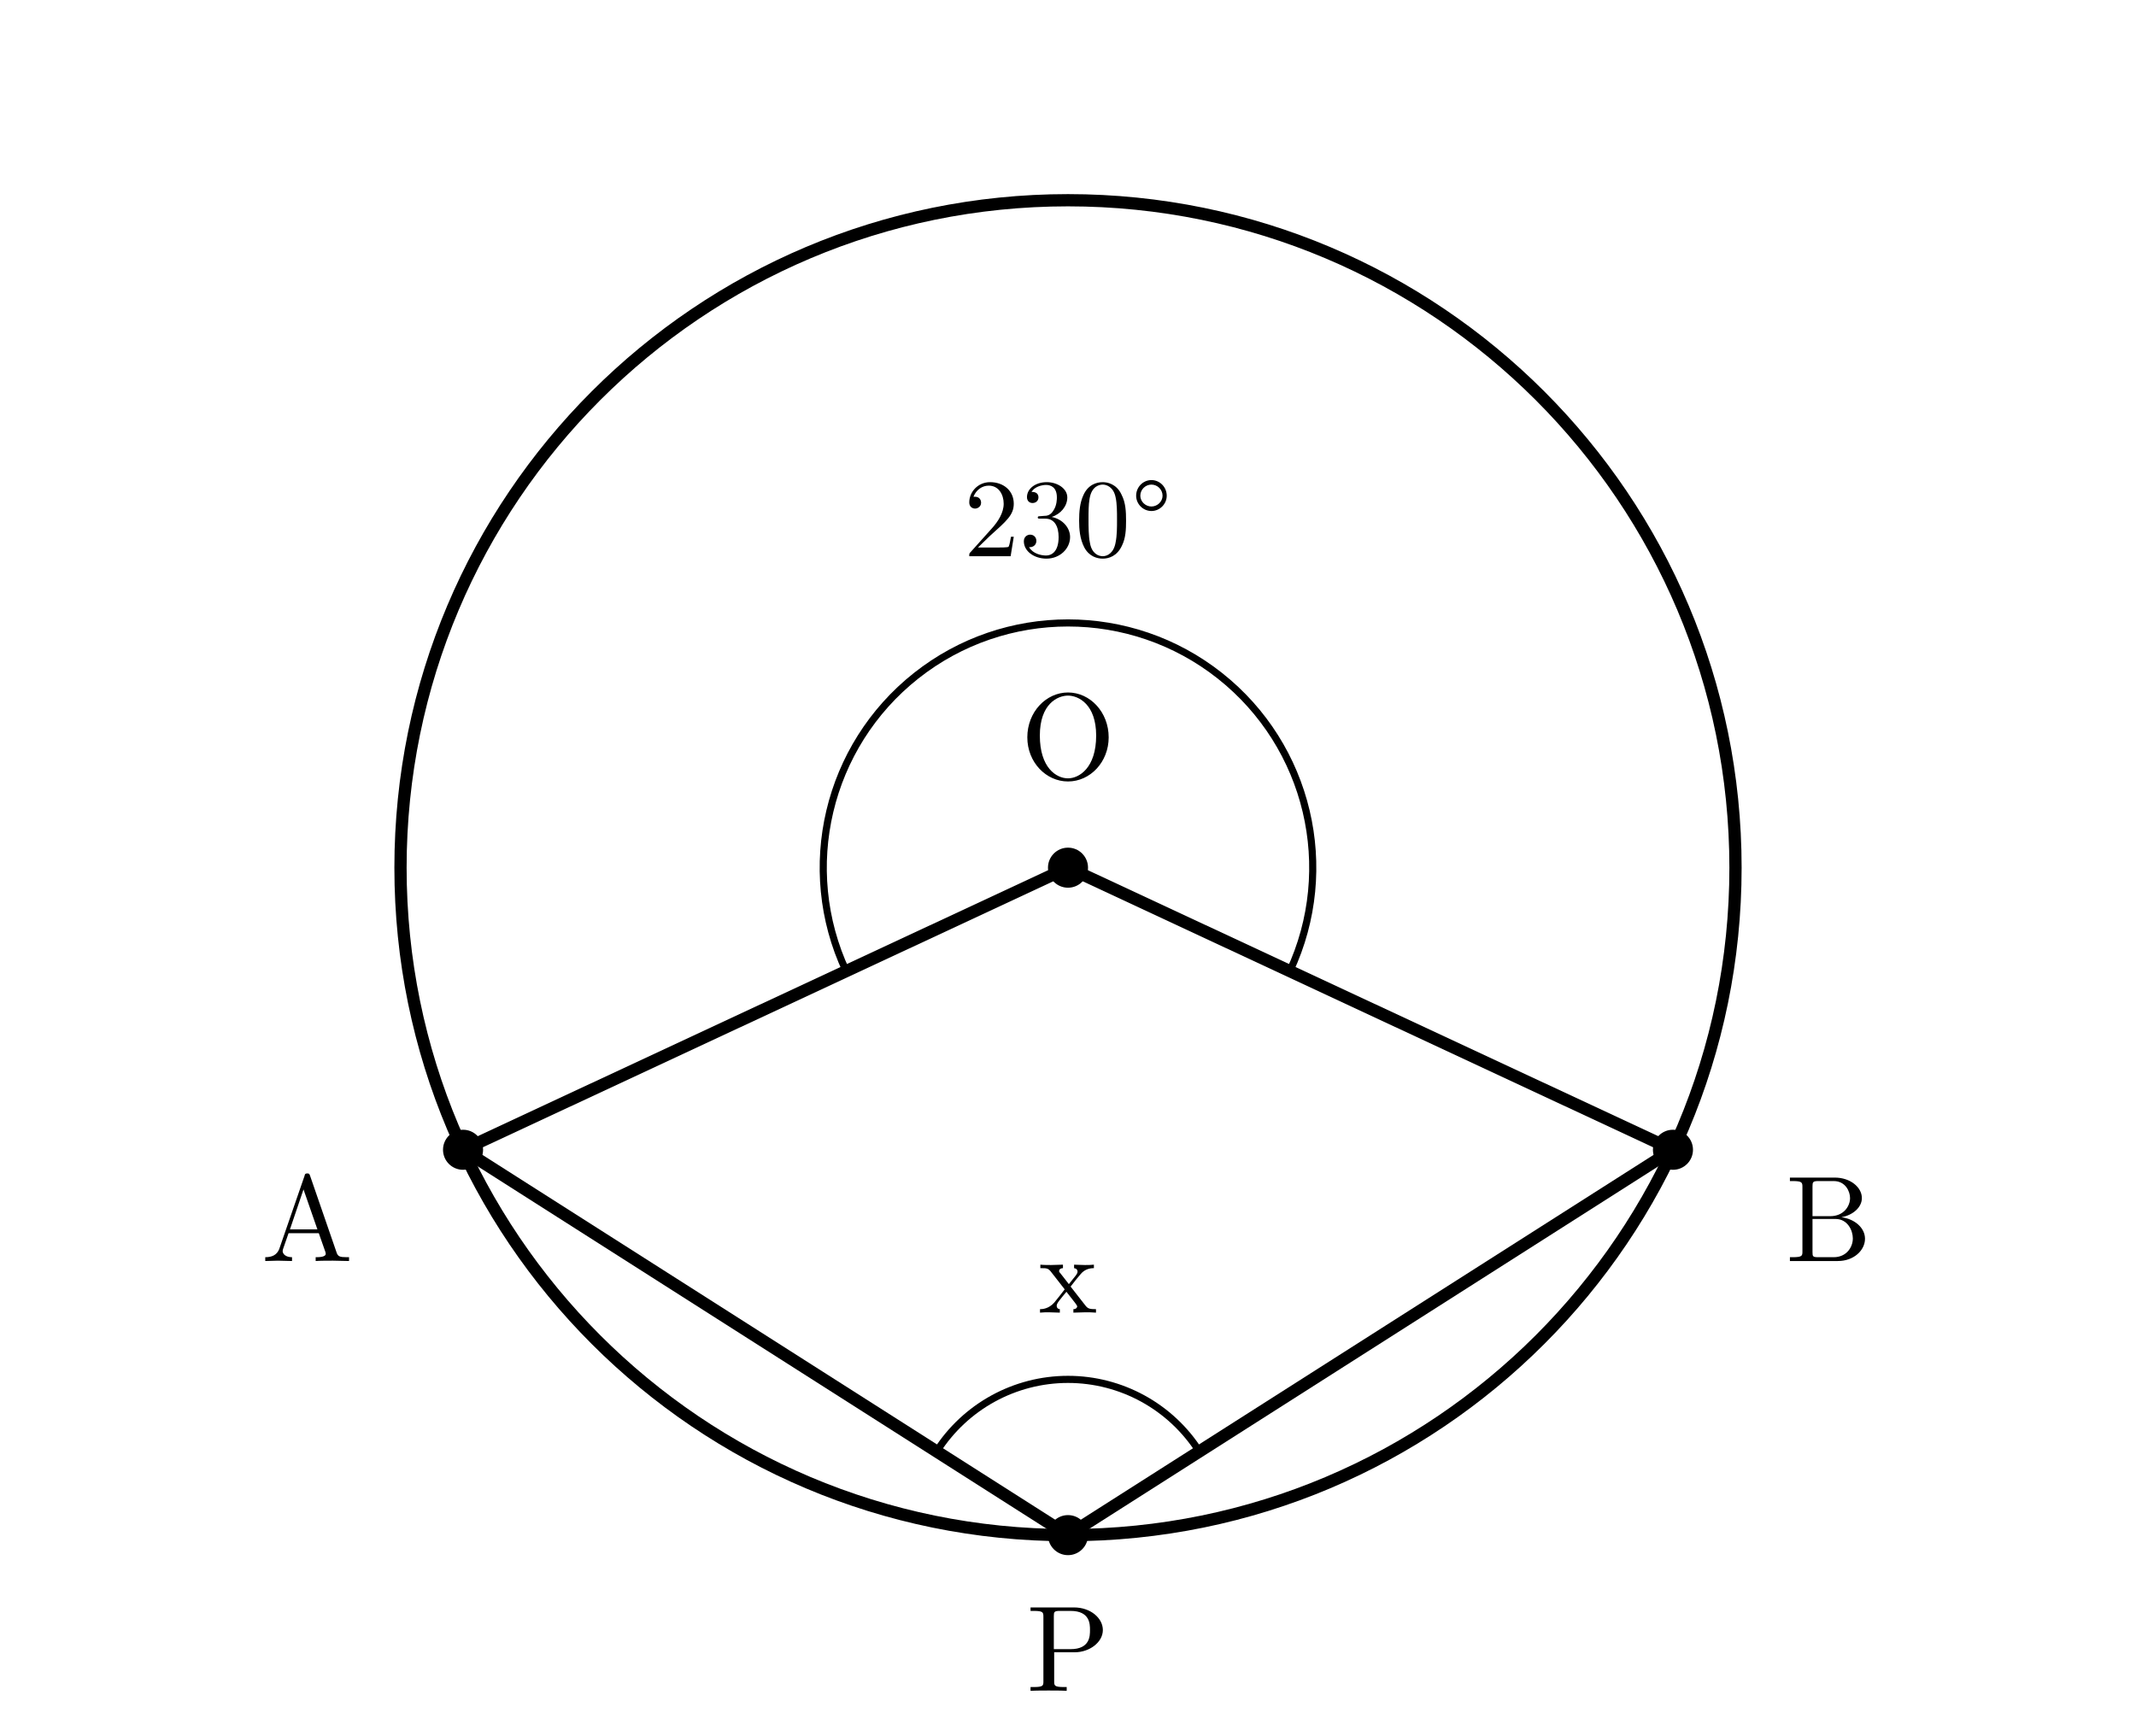
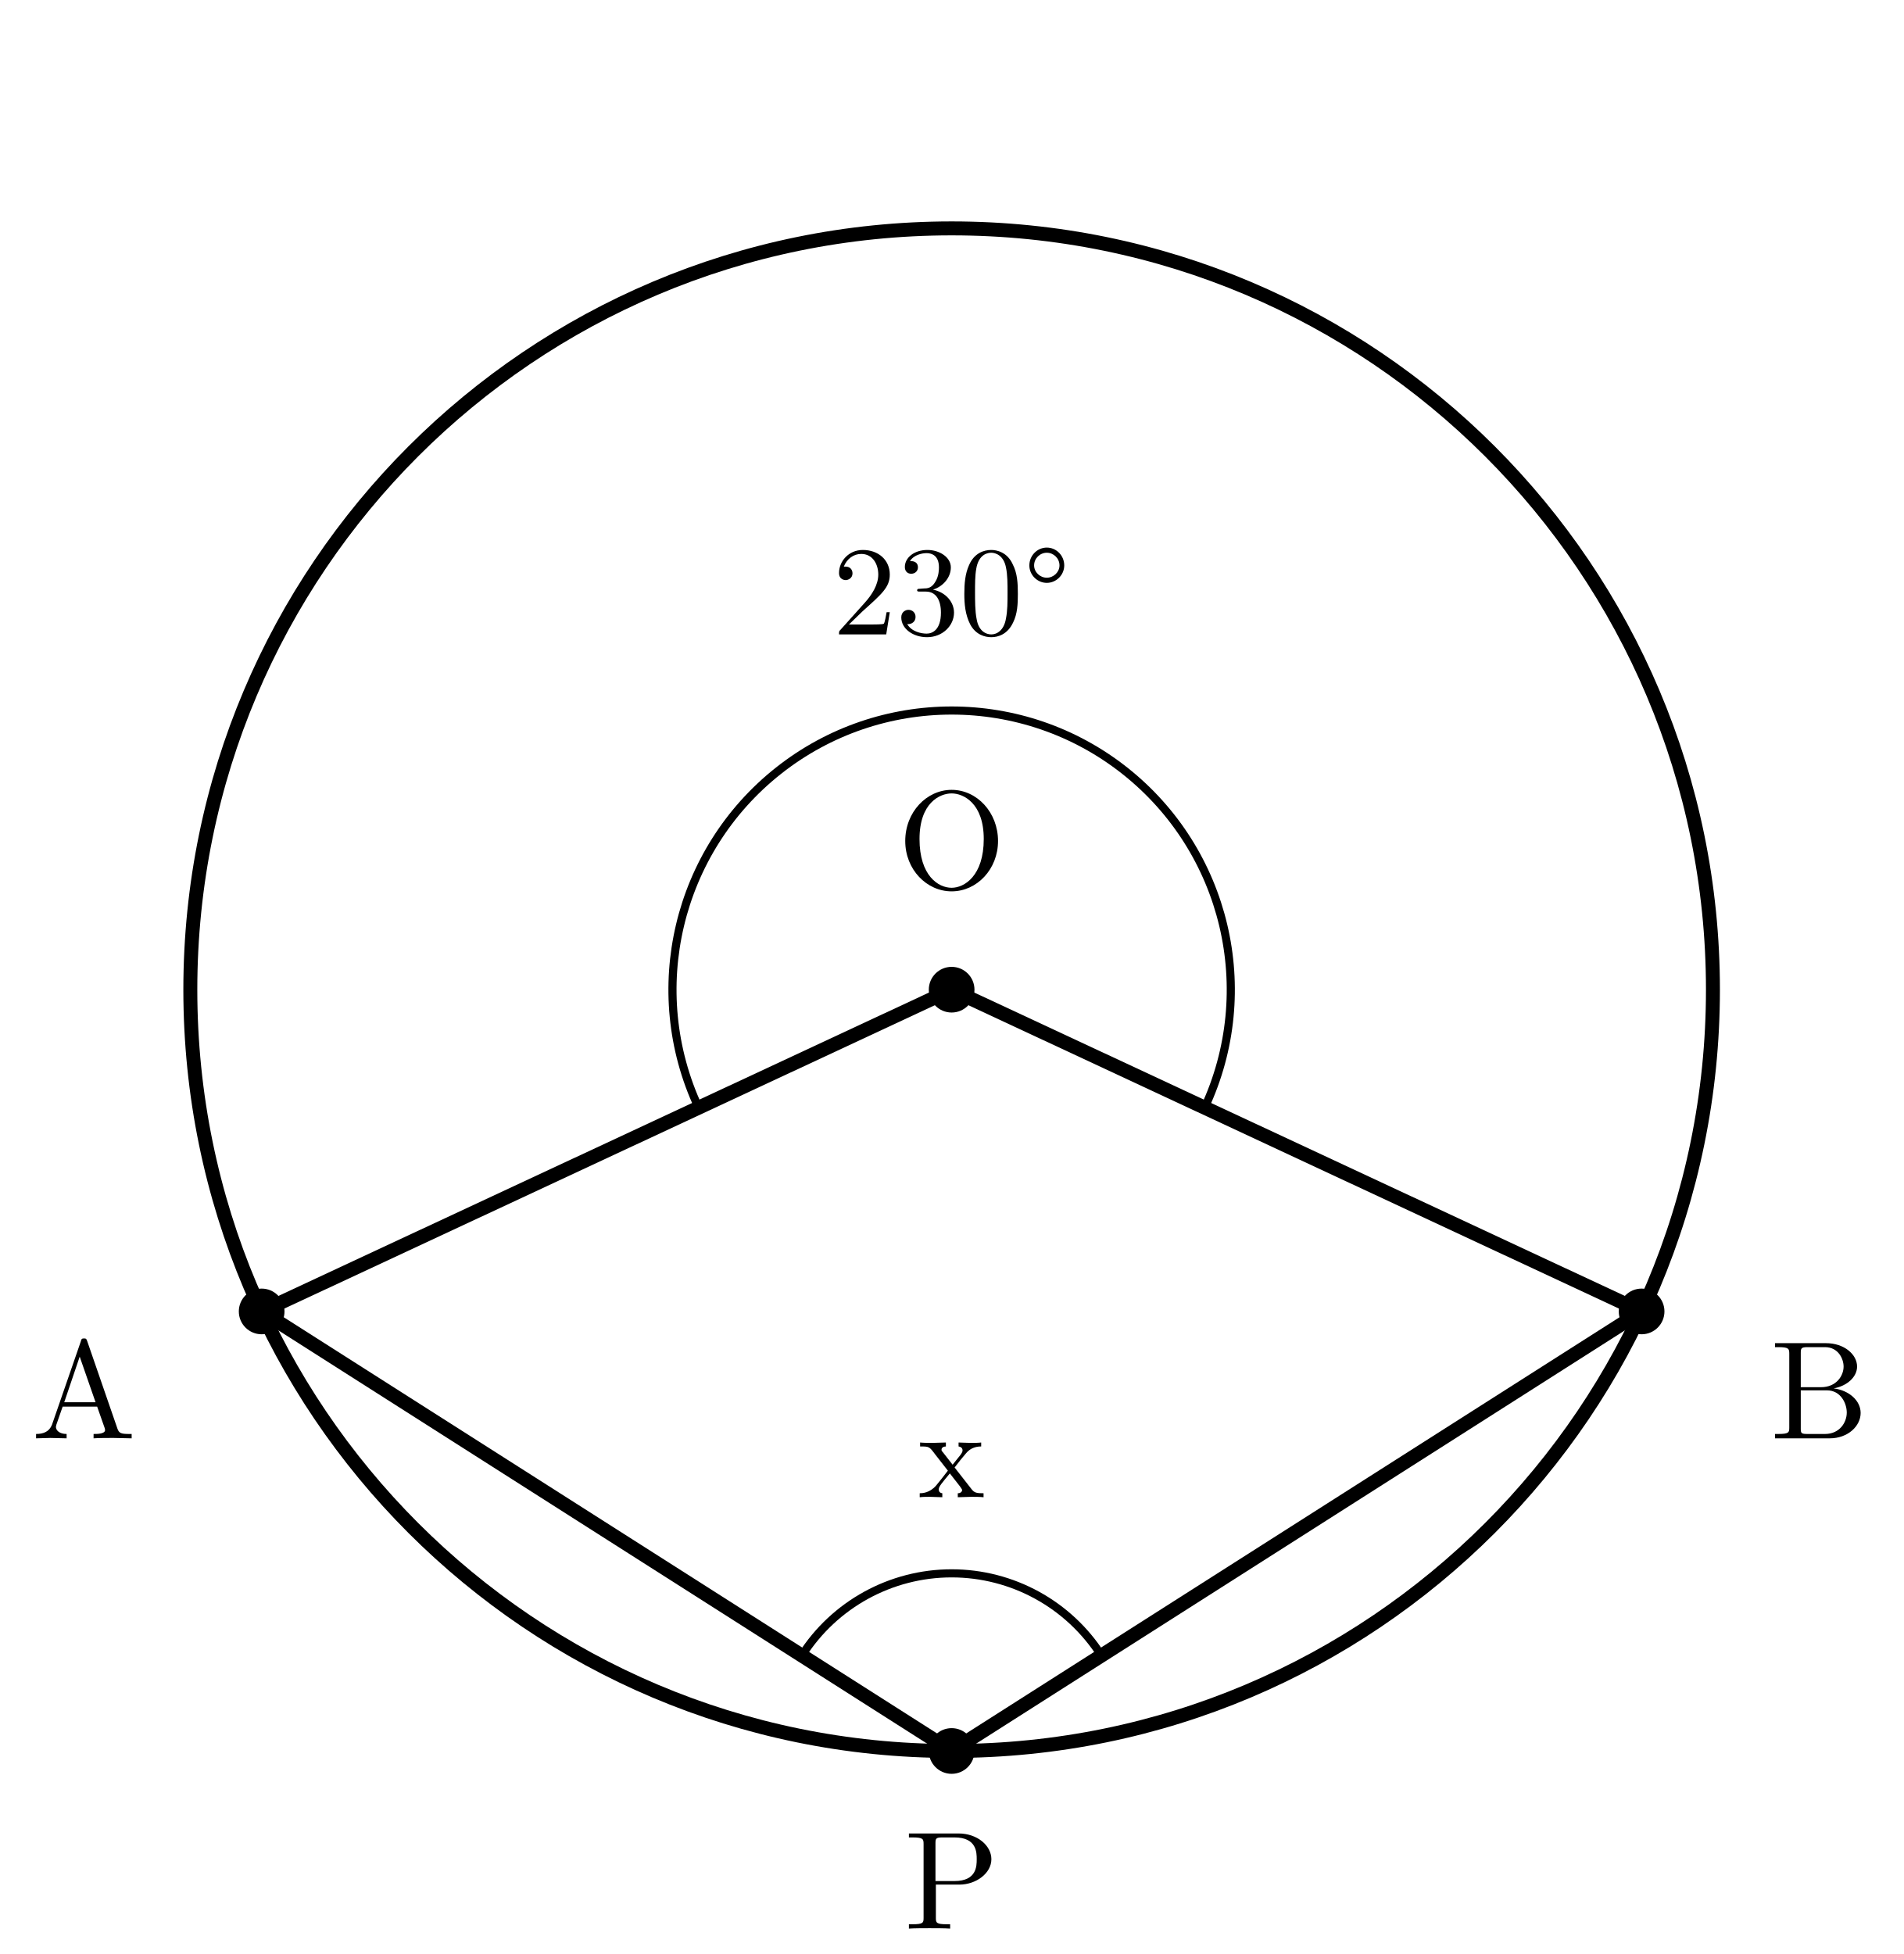
- <svg xmlns="http://www.w3.org/2000/svg" width="96mm" height="78mm" viewBox="0 0 96 78">
+ <svg xmlns="http://www.w3.org/2000/svg" width="75mm" height="77mm" viewBox="10.5 0 75 77">
  <style>
    .main{fill:none;stroke:#000;stroke-width:.55;stroke-linecap:round;stroke-linejoin:round}
    .thin{fill:none;stroke:#000;stroke-width:.32;stroke-linecap:round;stroke-linejoin:round}
    .angle-mark{fill:none;stroke:#000;stroke-width:.32;stroke-linecap:round}
    .point{fill:#000}
    .label,.angle-label{fill:#000;font-family:"CMU Serif","Computer Modern Serif","Latin Modern Roman","Times New Roman",serif;font-style:normal}
    .label{font-size:5.5px}
    .angle-label{font-size:5px}
    .var{font-style:italic}
  </style>
  <circle class="main" cx="48" cy="39" r="30" />
  <line class="main" x1="48" y1="39" x2="20.811" y2="51.679" />
  <line class="main" x1="48" y1="39" x2="75.189" y2="51.679" />
  <line class="main" x1="48" y1="69" x2="20.811" y2="51.679" />
  <line class="main" x1="48" y1="69" x2="75.189" y2="51.679" />
  <path class="angle-mark" d="M 38.031,43.649 A 11,11 0 1 1 57.969,43.649" />
  <path class="angle-mark" d="M 42.096,65.239 A 7,7 0 0 1 53.904,65.239" />
  <text class="angle-label" x="48" y="25" text-anchor="middle">230°</text>
  <text class="angle-label" x="48" y="59" text-anchor="middle">x</text>
  <circle class="point" cx="20.811" cy="51.679" r="0.9" />
  <text class="label" x="13.811" y="56.679" text-anchor="middle">A</text>
  <circle class="point" cx="75.189" cy="51.679" r="0.9" />
  <text class="label" x="82.189" y="56.679" text-anchor="middle">B</text>
  <circle class="point" cx="48" cy="69" r="0.9" />
  <text class="label" x="48" y="76" text-anchor="middle">P</text>
  <circle class="point" cx="48" cy="39" r="0.9" />
  <text class="label" x="48" y="35" text-anchor="middle">O</text>
</svg>
